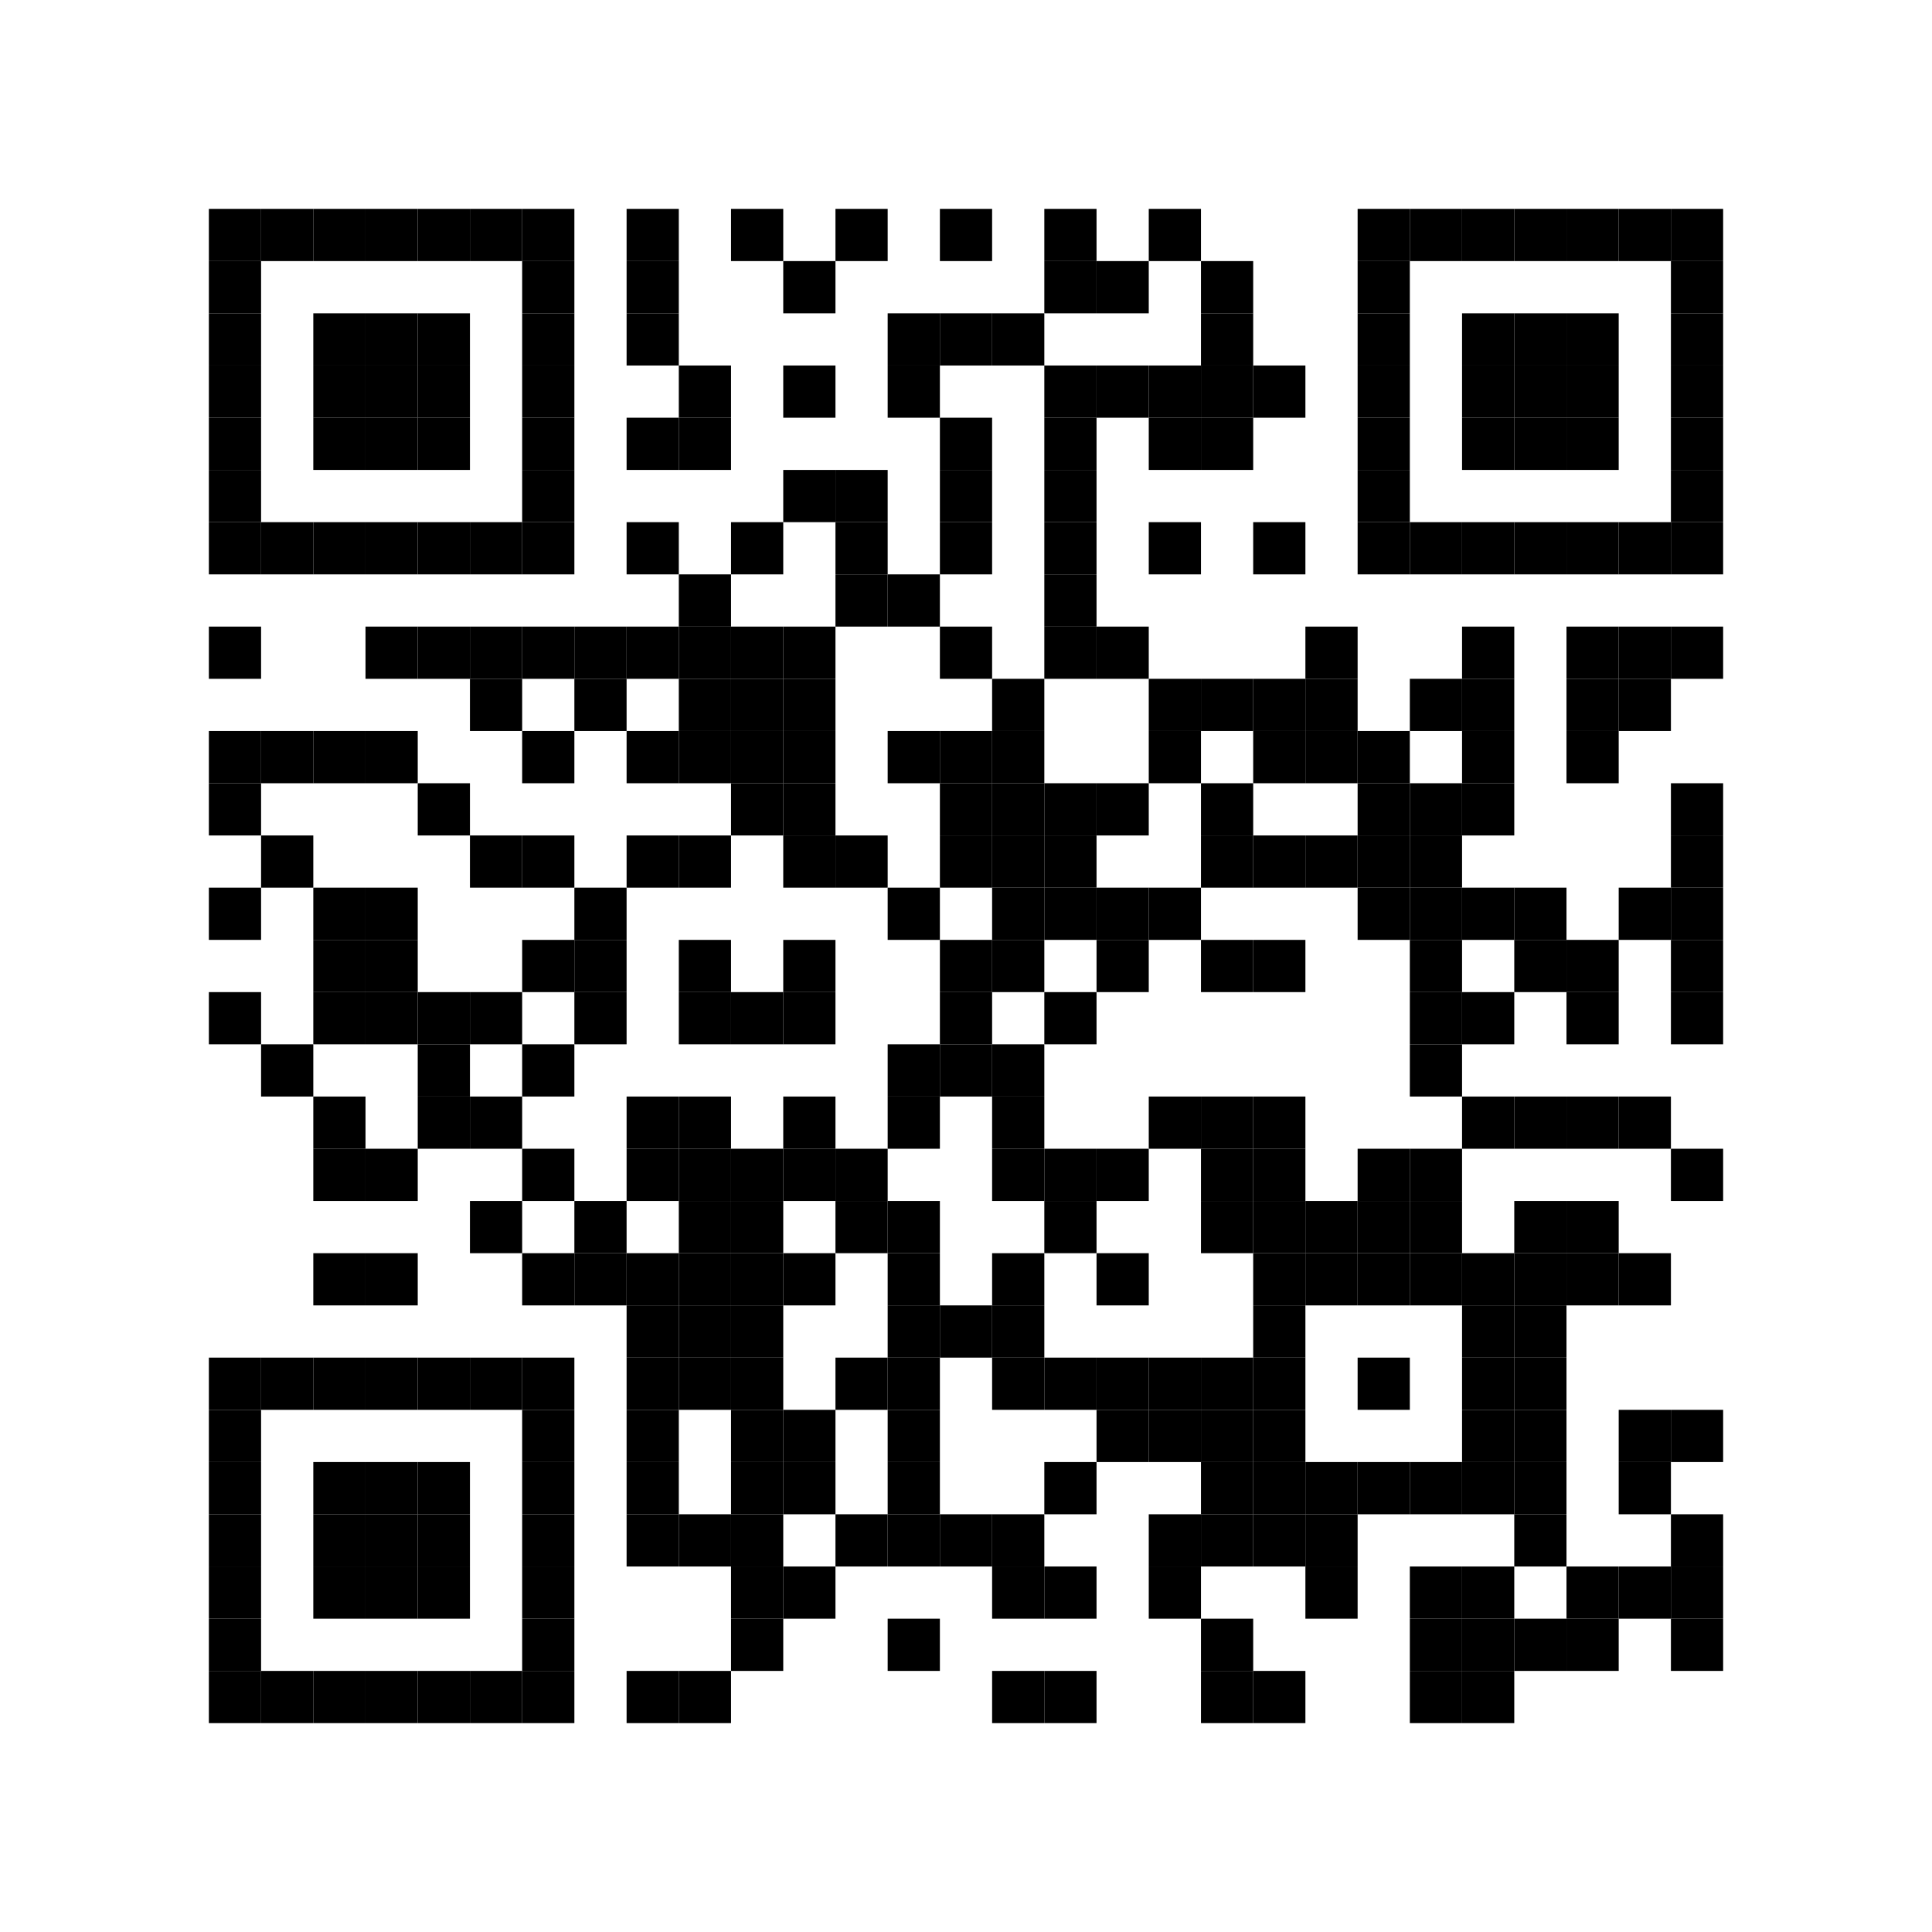
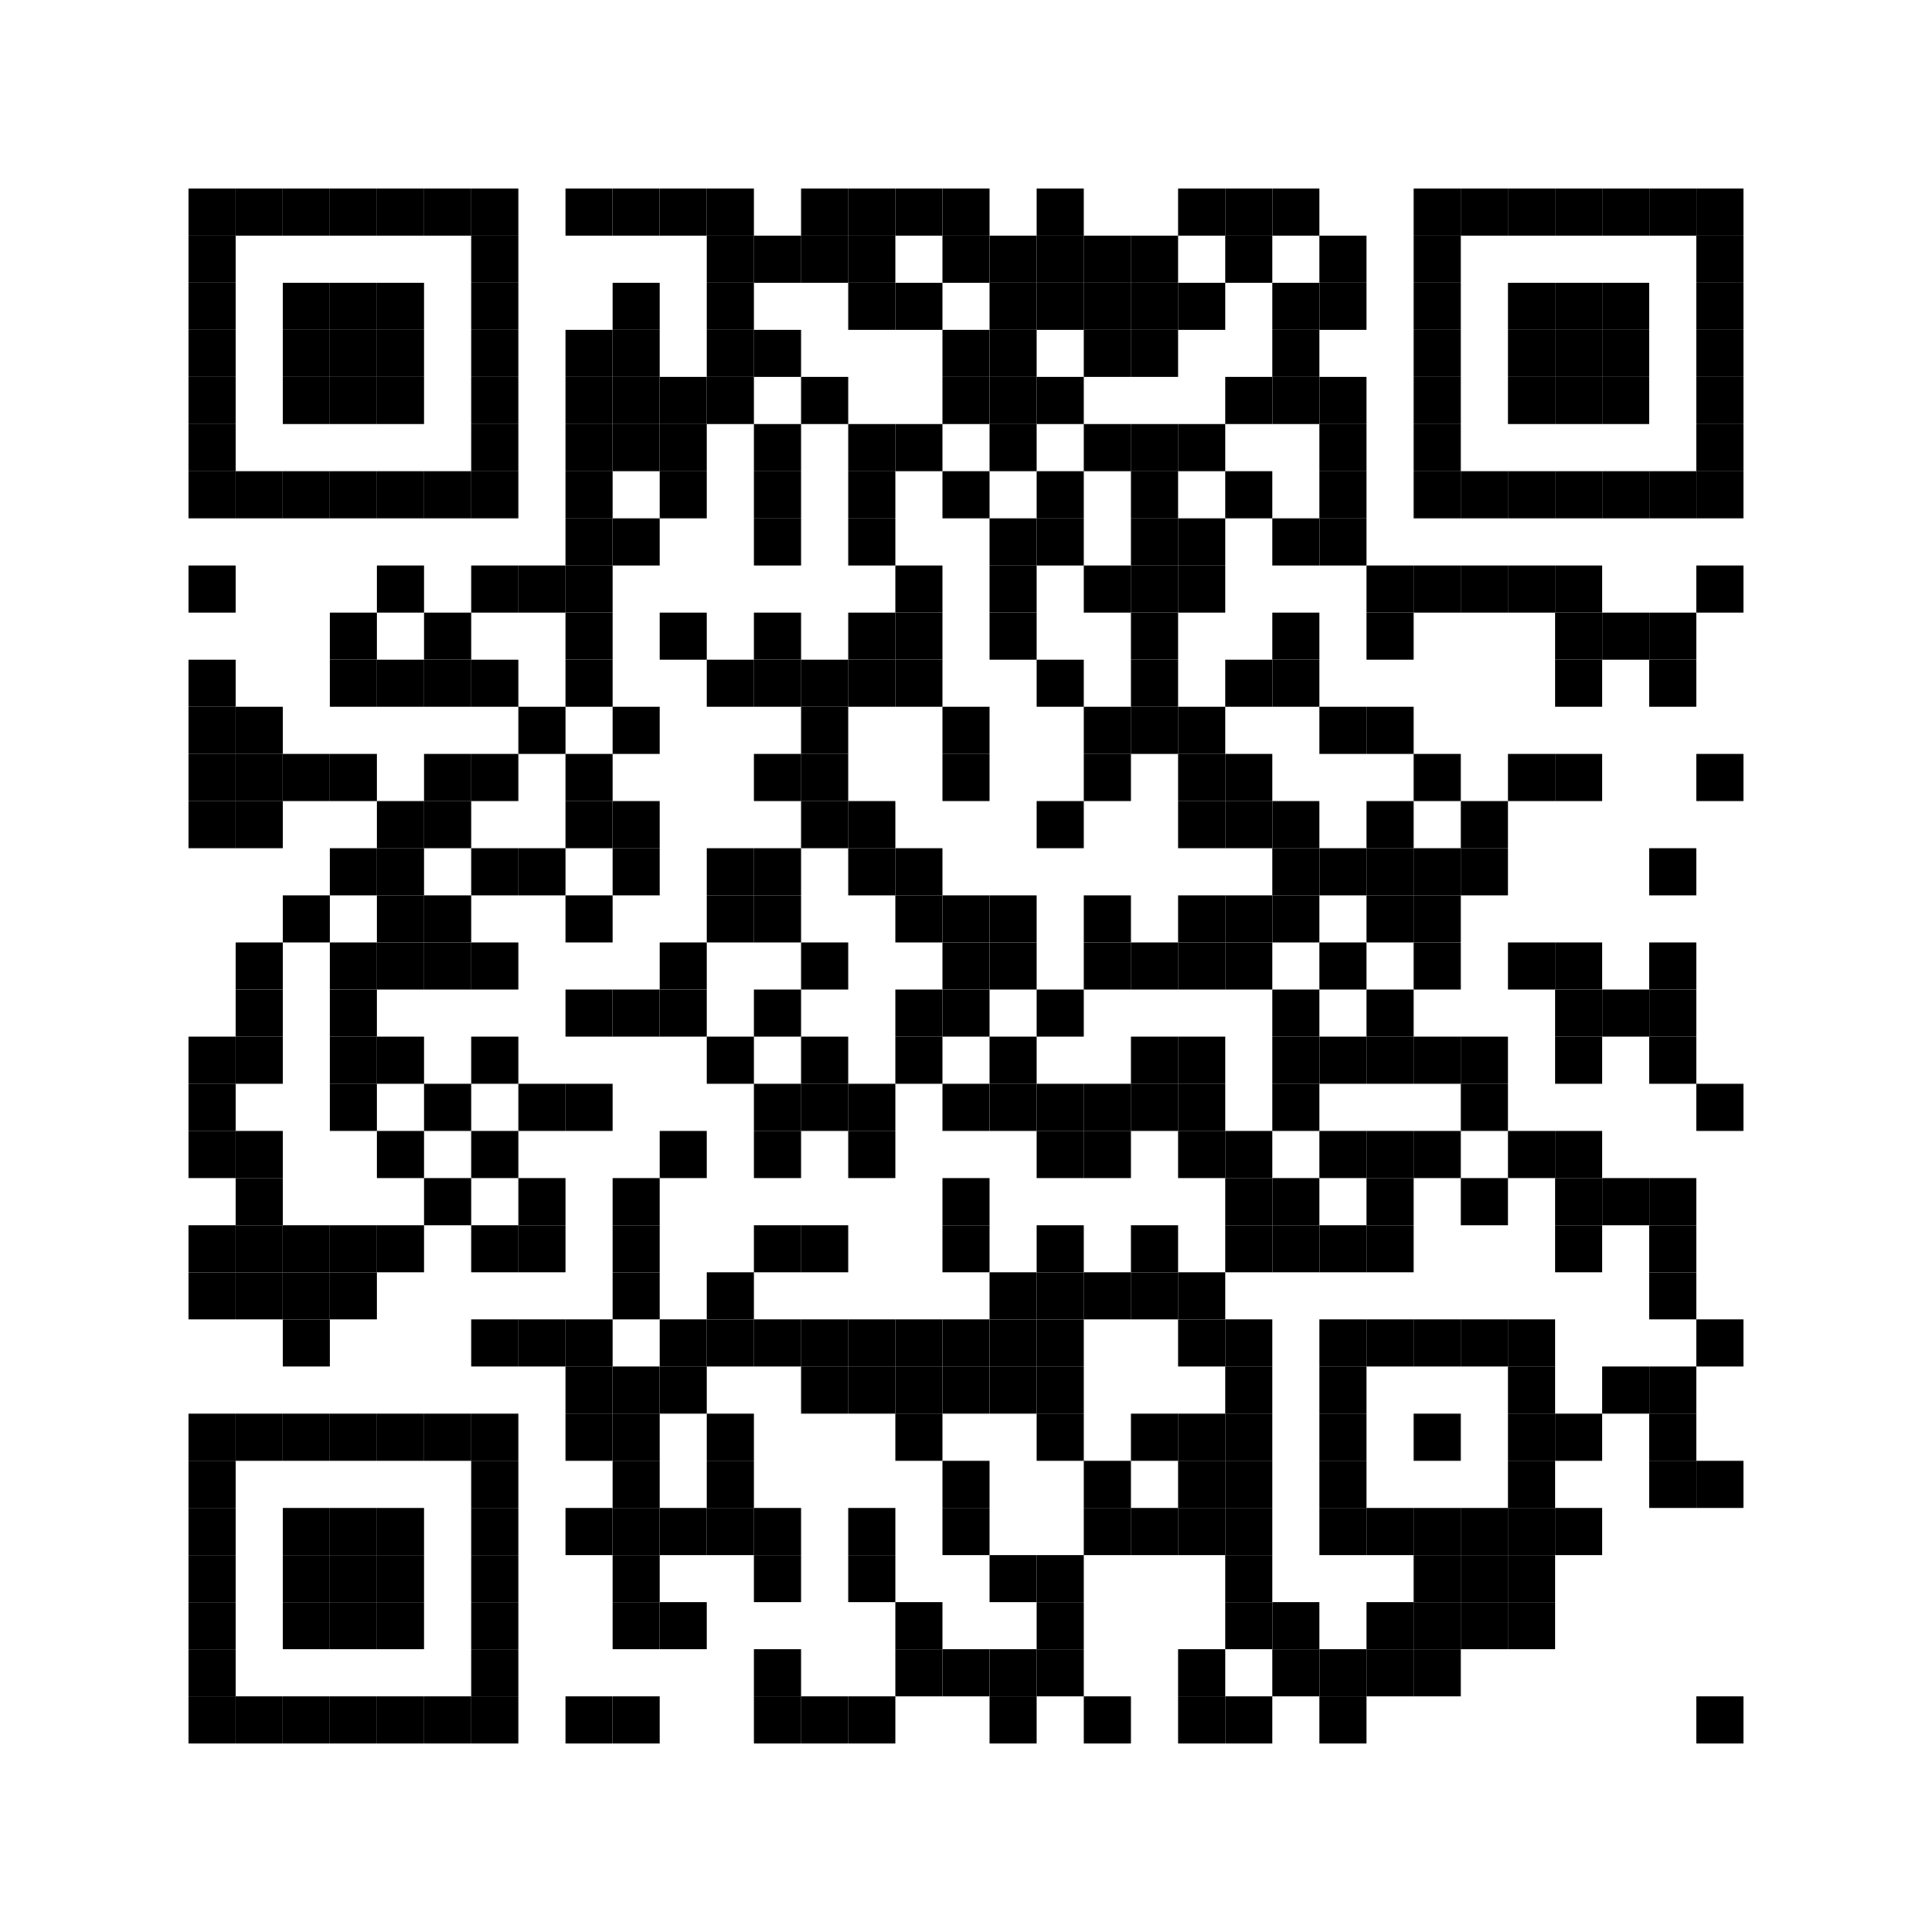
- <svg xmlns="http://www.w3.org/2000/svg" xmlns:xlink="http://www.w3.org/1999/xlink" version="1.1" baseProfile="full" width="333" height="333" viewBox="0 0 333 333">
-   <rect width="333" height="333" fill="#ffffff" cx="0" cy="0" />
+ <svg xmlns="http://www.w3.org/2000/svg" xmlns:xlink="http://www.w3.org/1999/xlink" version="1.1" baseProfile="full" width="369" height="369" viewBox="0 0 369 369">
+   <rect width="369" height="369" fill="#ffffff" cx="0" cy="0" />
  <defs>
    <rect id="p" width="9" height="9" />
  </defs>
  <g fill="#000000">
    <use x="36" y="36" xlink:href="#p" />
    <use x="36" y="45" xlink:href="#p" />
    <use x="36" y="54" xlink:href="#p" />
    <use x="36" y="63" xlink:href="#p" />
    <use x="36" y="72" xlink:href="#p" />
    <use x="36" y="81" xlink:href="#p" />
    <use x="36" y="90" xlink:href="#p" />
    <use x="36" y="108" xlink:href="#p" />
    <use x="36" y="126" xlink:href="#p" />
    <use x="36" y="135" xlink:href="#p" />
+     <use x="36" y="144" xlink:href="#p" />
    <use x="36" y="153" xlink:href="#p" />
-     <use x="36" y="171" xlink:href="#p" />
+     <use x="36" y="198" xlink:href="#p" />
+     <use x="36" y="207" xlink:href="#p" />
+     <use x="36" y="216" xlink:href="#p" />
    <use x="36" y="234" xlink:href="#p" />
    <use x="36" y="243" xlink:href="#p" />
-     <use x="36" y="252" xlink:href="#p" />
-     <use x="36" y="261" xlink:href="#p" />
    <use x="36" y="270" xlink:href="#p" />
    <use x="36" y="279" xlink:href="#p" />
    <use x="36" y="288" xlink:href="#p" />
+     <use x="36" y="297" xlink:href="#p" />
+     <use x="36" y="306" xlink:href="#p" />
+     <use x="36" y="315" xlink:href="#p" />
+     <use x="36" y="324" xlink:href="#p" />
    <use x="45" y="36" xlink:href="#p" />
    <use x="45" y="90" xlink:href="#p" />
-     <use x="45" y="126" xlink:href="#p" />
+     <use x="45" y="135" xlink:href="#p" />
    <use x="45" y="144" xlink:href="#p" />
+     <use x="45" y="153" xlink:href="#p" />
    <use x="45" y="180" xlink:href="#p" />
+     <use x="45" y="189" xlink:href="#p" />
+     <use x="45" y="198" xlink:href="#p" />
+     <use x="45" y="216" xlink:href="#p" />
+     <use x="45" y="225" xlink:href="#p" />
    <use x="45" y="234" xlink:href="#p" />
-     <use x="45" y="288" xlink:href="#p" />
+     <use x="45" y="243" xlink:href="#p" />
+     <use x="45" y="270" xlink:href="#p" />
+     <use x="45" y="324" xlink:href="#p" />
    <use x="54" y="36" xlink:href="#p" />
    <use x="54" y="54" xlink:href="#p" />
    <use x="54" y="63" xlink:href="#p" />
    <use x="54" y="72" xlink:href="#p" />
    <use x="54" y="90" xlink:href="#p" />
-     <use x="54" y="126" xlink:href="#p" />
-     <use x="54" y="153" xlink:href="#p" />
-     <use x="54" y="162" xlink:href="#p" />
+     <use x="54" y="144" xlink:href="#p" />
    <use x="54" y="171" xlink:href="#p" />
-     <use x="54" y="189" xlink:href="#p" />
-     <use x="54" y="198" xlink:href="#p" />
-     <use x="54" y="216" xlink:href="#p" />
    <use x="54" y="234" xlink:href="#p" />
+     <use x="54" y="243" xlink:href="#p" />
    <use x="54" y="252" xlink:href="#p" />
-     <use x="54" y="261" xlink:href="#p" />
    <use x="54" y="270" xlink:href="#p" />
    <use x="54" y="288" xlink:href="#p" />
+     <use x="54" y="297" xlink:href="#p" />
+     <use x="54" y="306" xlink:href="#p" />
+     <use x="54" y="324" xlink:href="#p" />
    <use x="63" y="36" xlink:href="#p" />
    <use x="63" y="54" xlink:href="#p" />
    <use x="63" y="63" xlink:href="#p" />
    <use x="63" y="72" xlink:href="#p" />
    <use x="63" y="90" xlink:href="#p" />
-     <use x="63" y="108" xlink:href="#p" />
+     <use x="63" y="117" xlink:href="#p" />
    <use x="63" y="126" xlink:href="#p" />
-     <use x="63" y="153" xlink:href="#p" />
+     <use x="63" y="144" xlink:href="#p" />
    <use x="63" y="162" xlink:href="#p" />
-     <use x="63" y="171" xlink:href="#p" />
+     <use x="63" y="180" xlink:href="#p" />
+     <use x="63" y="189" xlink:href="#p" />
    <use x="63" y="198" xlink:href="#p" />
-     <use x="63" y="216" xlink:href="#p" />
+     <use x="63" y="207" xlink:href="#p" />
    <use x="63" y="234" xlink:href="#p" />
-     <use x="63" y="252" xlink:href="#p" />
-     <use x="63" y="261" xlink:href="#p" />
+     <use x="63" y="243" xlink:href="#p" />
    <use x="63" y="270" xlink:href="#p" />
    <use x="63" y="288" xlink:href="#p" />
+     <use x="63" y="297" xlink:href="#p" />
+     <use x="63" y="306" xlink:href="#p" />
+     <use x="63" y="324" xlink:href="#p" />
    <use x="72" y="36" xlink:href="#p" />
    <use x="72" y="54" xlink:href="#p" />
    <use x="72" y="63" xlink:href="#p" />
    <use x="72" y="72" xlink:href="#p" />
    <use x="72" y="90" xlink:href="#p" />
    <use x="72" y="108" xlink:href="#p" />
-     <use x="72" y="135" xlink:href="#p" />
+     <use x="72" y="126" xlink:href="#p" />
+     <use x="72" y="153" xlink:href="#p" />
+     <use x="72" y="162" xlink:href="#p" />
    <use x="72" y="171" xlink:href="#p" />
    <use x="72" y="180" xlink:href="#p" />
-     <use x="72" y="189" xlink:href="#p" />
+     <use x="72" y="198" xlink:href="#p" />
+     <use x="72" y="216" xlink:href="#p" />
    <use x="72" y="234" xlink:href="#p" />
-     <use x="72" y="252" xlink:href="#p" />
-     <use x="72" y="261" xlink:href="#p" />
    <use x="72" y="270" xlink:href="#p" />
    <use x="72" y="288" xlink:href="#p" />
+     <use x="72" y="297" xlink:href="#p" />
+     <use x="72" y="306" xlink:href="#p" />
+     <use x="72" y="324" xlink:href="#p" />
    <use x="81" y="36" xlink:href="#p" />
    <use x="81" y="90" xlink:href="#p" />
-     <use x="81" y="108" xlink:href="#p" />
    <use x="81" y="117" xlink:href="#p" />
+     <use x="81" y="126" xlink:href="#p" />
    <use x="81" y="144" xlink:href="#p" />
+     <use x="81" y="153" xlink:href="#p" />
    <use x="81" y="171" xlink:href="#p" />
-     <use x="81" y="189" xlink:href="#p" />
+     <use x="81" y="180" xlink:href="#p" />
    <use x="81" y="207" xlink:href="#p" />
-     <use x="81" y="234" xlink:href="#p" />
-     <use x="81" y="288" xlink:href="#p" />
+     <use x="81" y="225" xlink:href="#p" />
+     <use x="81" y="270" xlink:href="#p" />
+     <use x="81" y="324" xlink:href="#p" />
    <use x="90" y="36" xlink:href="#p" />
    <use x="90" y="45" xlink:href="#p" />
    <use x="90" y="54" xlink:href="#p" />
    <use x="90" y="63" xlink:href="#p" />
    <use x="90" y="72" xlink:href="#p" />
    <use x="90" y="81" xlink:href="#p" />
    <use x="90" y="90" xlink:href="#p" />
    <use x="90" y="108" xlink:href="#p" />
    <use x="90" y="126" xlink:href="#p" />
    <use x="90" y="144" xlink:href="#p" />
    <use x="90" y="162" xlink:href="#p" />
    <use x="90" y="180" xlink:href="#p" />
    <use x="90" y="198" xlink:href="#p" />
    <use x="90" y="216" xlink:href="#p" />
    <use x="90" y="234" xlink:href="#p" />
-     <use x="90" y="243" xlink:href="#p" />
    <use x="90" y="252" xlink:href="#p" />
-     <use x="90" y="261" xlink:href="#p" />
    <use x="90" y="270" xlink:href="#p" />
    <use x="90" y="279" xlink:href="#p" />
    <use x="90" y="288" xlink:href="#p" />
+     <use x="90" y="297" xlink:href="#p" />
+     <use x="90" y="306" xlink:href="#p" />
+     <use x="90" y="315" xlink:href="#p" />
+     <use x="90" y="324" xlink:href="#p" />
    <use x="99" y="108" xlink:href="#p" />
-     <use x="99" y="117" xlink:href="#p" />
-     <use x="99" y="153" xlink:href="#p" />
+     <use x="99" y="135" xlink:href="#p" />
    <use x="99" y="162" xlink:href="#p" />
-     <use x="99" y="171" xlink:href="#p" />
    <use x="99" y="207" xlink:href="#p" />
-     <use x="99" y="216" xlink:href="#p" />
+     <use x="99" y="225" xlink:href="#p" />
+     <use x="99" y="234" xlink:href="#p" />
+     <use x="99" y="252" xlink:href="#p" />
    <use x="108" y="36" xlink:href="#p" />
-     <use x="108" y="45" xlink:href="#p" />
-     <use x="108" y="54" xlink:href="#p" />
+     <use x="108" y="63" xlink:href="#p" />
    <use x="108" y="72" xlink:href="#p" />
+     <use x="108" y="81" xlink:href="#p" />
    <use x="108" y="90" xlink:href="#p" />
+     <use x="108" y="99" xlink:href="#p" />
    <use x="108" y="108" xlink:href="#p" />
+     <use x="108" y="117" xlink:href="#p" />
    <use x="108" y="126" xlink:href="#p" />
    <use x="108" y="144" xlink:href="#p" />
+     <use x="108" y="153" xlink:href="#p" />
+     <use x="108" y="171" xlink:href="#p" />
    <use x="108" y="189" xlink:href="#p" />
-     <use x="108" y="198" xlink:href="#p" />
-     <use x="108" y="216" xlink:href="#p" />
-     <use x="108" y="225" xlink:href="#p" />
-     <use x="108" y="234" xlink:href="#p" />
-     <use x="108" y="243" xlink:href="#p" />
+     <use x="108" y="207" xlink:href="#p" />
    <use x="108" y="252" xlink:href="#p" />
    <use x="108" y="261" xlink:href="#p" />
+     <use x="108" y="270" xlink:href="#p" />
    <use x="108" y="288" xlink:href="#p" />
+     <use x="108" y="324" xlink:href="#p" />
+     <use x="117" y="36" xlink:href="#p" />
+     <use x="117" y="54" xlink:href="#p" />
    <use x="117" y="63" xlink:href="#p" />
    <use x="117" y="72" xlink:href="#p" />
+     <use x="117" y="81" xlink:href="#p" />
    <use x="117" y="99" xlink:href="#p" />
-     <use x="117" y="108" xlink:href="#p" />
-     <use x="117" y="117" xlink:href="#p" />
-     <use x="117" y="126" xlink:href="#p" />
-     <use x="117" y="144" xlink:href="#p" />
+     <use x="117" y="135" xlink:href="#p" />
+     <use x="117" y="153" xlink:href="#p" />
    <use x="117" y="162" xlink:href="#p" />
-     <use x="117" y="171" xlink:href="#p" />
    <use x="117" y="189" xlink:href="#p" />
-     <use x="117" y="198" xlink:href="#p" />
-     <use x="117" y="207" xlink:href="#p" />
-     <use x="117" y="216" xlink:href="#p" />
    <use x="117" y="225" xlink:href="#p" />
    <use x="117" y="234" xlink:href="#p" />
+     <use x="117" y="243" xlink:href="#p" />
    <use x="117" y="261" xlink:href="#p" />
+     <use x="117" y="270" xlink:href="#p" />
+     <use x="117" y="279" xlink:href="#p" />
    <use x="117" y="288" xlink:href="#p" />
+     <use x="117" y="297" xlink:href="#p" />
+     <use x="117" y="306" xlink:href="#p" />
+     <use x="117" y="324" xlink:href="#p" />
    <use x="126" y="36" xlink:href="#p" />
+     <use x="126" y="72" xlink:href="#p" />
+     <use x="126" y="81" xlink:href="#p" />
    <use x="126" y="90" xlink:href="#p" />
-     <use x="126" y="108" xlink:href="#p" />
    <use x="126" y="117" xlink:href="#p" />
-     <use x="126" y="126" xlink:href="#p" />
-     <use x="126" y="135" xlink:href="#p" />
-     <use x="126" y="171" xlink:href="#p" />
-     <use x="126" y="198" xlink:href="#p" />
-     <use x="126" y="207" xlink:href="#p" />
+     <use x="126" y="180" xlink:href="#p" />
+     <use x="126" y="189" xlink:href="#p" />
    <use x="126" y="216" xlink:href="#p" />
-     <use x="126" y="225" xlink:href="#p" />
-     <use x="126" y="234" xlink:href="#p" />
-     <use x="126" y="243" xlink:href="#p" />
    <use x="126" y="252" xlink:href="#p" />
    <use x="126" y="261" xlink:href="#p" />
-     <use x="126" y="270" xlink:href="#p" />
-     <use x="126" y="279" xlink:href="#p" />
+     <use x="126" y="288" xlink:href="#p" />
+     <use x="126" y="306" xlink:href="#p" />
+     <use x="135" y="36" xlink:href="#p" />
    <use x="135" y="45" xlink:href="#p" />
+     <use x="135" y="54" xlink:href="#p" />
    <use x="135" y="63" xlink:href="#p" />
-     <use x="135" y="81" xlink:href="#p" />
-     <use x="135" y="108" xlink:href="#p" />
-     <use x="135" y="117" xlink:href="#p" />
+     <use x="135" y="72" xlink:href="#p" />
    <use x="135" y="126" xlink:href="#p" />
-     <use x="135" y="135" xlink:href="#p" />
-     <use x="135" y="144" xlink:href="#p" />
    <use x="135" y="162" xlink:href="#p" />
    <use x="135" y="171" xlink:href="#p" />
-     <use x="135" y="189" xlink:href="#p" />
    <use x="135" y="198" xlink:href="#p" />
-     <use x="135" y="216" xlink:href="#p" />
    <use x="135" y="243" xlink:href="#p" />
    <use x="135" y="252" xlink:href="#p" />
    <use x="135" y="270" xlink:href="#p" />
-     <use x="144" y="36" xlink:href="#p" />
+     <use x="135" y="279" xlink:href="#p" />
+     <use x="135" y="288" xlink:href="#p" />
+     <use x="144" y="45" xlink:href="#p" />
+     <use x="144" y="63" xlink:href="#p" />
    <use x="144" y="81" xlink:href="#p" />
    <use x="144" y="90" xlink:href="#p" />
    <use x="144" y="99" xlink:href="#p" />
+     <use x="144" y="117" xlink:href="#p" />
+     <use x="144" y="126" xlink:href="#p" />
    <use x="144" y="144" xlink:href="#p" />
-     <use x="144" y="198" xlink:href="#p" />
+     <use x="144" y="162" xlink:href="#p" />
+     <use x="144" y="171" xlink:href="#p" />
+     <use x="144" y="189" xlink:href="#p" />
    <use x="144" y="207" xlink:href="#p" />
+     <use x="144" y="216" xlink:href="#p" />
    <use x="144" y="234" xlink:href="#p" />
-     <use x="144" y="261" xlink:href="#p" />
-     <use x="153" y="54" xlink:href="#p" />
-     <use x="153" y="63" xlink:href="#p" />
-     <use x="153" y="99" xlink:href="#p" />
+     <use x="144" y="252" xlink:href="#p" />
+     <use x="144" y="288" xlink:href="#p" />
+     <use x="144" y="297" xlink:href="#p" />
+     <use x="144" y="315" xlink:href="#p" />
+     <use x="144" y="324" xlink:href="#p" />
+     <use x="153" y="36" xlink:href="#p" />
+     <use x="153" y="45" xlink:href="#p" />
+     <use x="153" y="72" xlink:href="#p" />
    <use x="153" y="126" xlink:href="#p" />
+     <use x="153" y="135" xlink:href="#p" />
+     <use x="153" y="144" xlink:href="#p" />
    <use x="153" y="153" xlink:href="#p" />
    <use x="153" y="180" xlink:href="#p" />
-     <use x="153" y="189" xlink:href="#p" />
+     <use x="153" y="198" xlink:href="#p" />
    <use x="153" y="207" xlink:href="#p" />
-     <use x="153" y="216" xlink:href="#p" />
-     <use x="153" y="225" xlink:href="#p" />
    <use x="153" y="234" xlink:href="#p" />
-     <use x="153" y="243" xlink:href="#p" />
    <use x="153" y="252" xlink:href="#p" />
    <use x="153" y="261" xlink:href="#p" />
-     <use x="153" y="279" xlink:href="#p" />
+     <use x="153" y="324" xlink:href="#p" />
    <use x="162" y="36" xlink:href="#p" />
+     <use x="162" y="45" xlink:href="#p" />
    <use x="162" y="54" xlink:href="#p" />
-     <use x="162" y="72" xlink:href="#p" />
    <use x="162" y="81" xlink:href="#p" />
    <use x="162" y="90" xlink:href="#p" />
-     <use x="162" y="108" xlink:href="#p" />
+     <use x="162" y="99" xlink:href="#p" />
+     <use x="162" y="117" xlink:href="#p" />
    <use x="162" y="126" xlink:href="#p" />
-     <use x="162" y="135" xlink:href="#p" />
-     <use x="162" y="144" xlink:href="#p" />
+     <use x="162" y="153" xlink:href="#p" />
    <use x="162" y="162" xlink:href="#p" />
-     <use x="162" y="171" xlink:href="#p" />
-     <use x="162" y="180" xlink:href="#p" />
-     <use x="162" y="225" xlink:href="#p" />
+     <use x="162" y="207" xlink:href="#p" />
+     <use x="162" y="216" xlink:href="#p" />
+     <use x="162" y="252" xlink:href="#p" />
    <use x="162" y="261" xlink:href="#p" />
+     <use x="162" y="288" xlink:href="#p" />
+     <use x="162" y="297" xlink:href="#p" />
+     <use x="162" y="324" xlink:href="#p" />
+     <use x="171" y="36" xlink:href="#p" />
    <use x="171" y="54" xlink:href="#p" />
+     <use x="171" y="81" xlink:href="#p" />
+     <use x="171" y="108" xlink:href="#p" />
    <use x="171" y="117" xlink:href="#p" />
    <use x="171" y="126" xlink:href="#p" />
-     <use x="171" y="135" xlink:href="#p" />
-     <use x="171" y="144" xlink:href="#p" />
-     <use x="171" y="153" xlink:href="#p" />
    <use x="171" y="162" xlink:href="#p" />
-     <use x="171" y="180" xlink:href="#p" />
+     <use x="171" y="171" xlink:href="#p" />
    <use x="171" y="189" xlink:href="#p" />
    <use x="171" y="198" xlink:href="#p" />
-     <use x="171" y="216" xlink:href="#p" />
-     <use x="171" y="225" xlink:href="#p" />
-     <use x="171" y="234" xlink:href="#p" />
+     <use x="171" y="252" xlink:href="#p" />
    <use x="171" y="261" xlink:href="#p" />
    <use x="171" y="270" xlink:href="#p" />
-     <use x="171" y="288" xlink:href="#p" />
+     <use x="171" y="306" xlink:href="#p" />
+     <use x="171" y="315" xlink:href="#p" />
    <use x="180" y="36" xlink:href="#p" />
    <use x="180" y="45" xlink:href="#p" />
    <use x="180" y="63" xlink:href="#p" />
    <use x="180" y="72" xlink:href="#p" />
-     <use x="180" y="81" xlink:href="#p" />
    <use x="180" y="90" xlink:href="#p" />
-     <use x="180" y="99" xlink:href="#p" />
-     <use x="180" y="108" xlink:href="#p" />
    <use x="180" y="135" xlink:href="#p" />
    <use x="180" y="144" xlink:href="#p" />
-     <use x="180" y="153" xlink:href="#p" />
    <use x="180" y="171" xlink:href="#p" />
-     <use x="180" y="198" xlink:href="#p" />
+     <use x="180" y="180" xlink:href="#p" />
+     <use x="180" y="189" xlink:href="#p" />
    <use x="180" y="207" xlink:href="#p" />
+     <use x="180" y="225" xlink:href="#p" />
    <use x="180" y="234" xlink:href="#p" />
    <use x="180" y="252" xlink:href="#p" />
-     <use x="180" y="270" xlink:href="#p" />
+     <use x="180" y="261" xlink:href="#p" />
+     <use x="180" y="279" xlink:href="#p" />
    <use x="180" y="288" xlink:href="#p" />
+     <use x="180" y="315" xlink:href="#p" />
    <use x="189" y="45" xlink:href="#p" />
+     <use x="189" y="54" xlink:href="#p" />
    <use x="189" y="63" xlink:href="#p" />
+     <use x="189" y="72" xlink:href="#p" />
+     <use x="189" y="81" xlink:href="#p" />
+     <use x="189" y="99" xlink:href="#p" />
    <use x="189" y="108" xlink:href="#p" />
-     <use x="189" y="135" xlink:href="#p" />
-     <use x="189" y="153" xlink:href="#p" />
-     <use x="189" y="162" xlink:href="#p" />
+     <use x="189" y="117" xlink:href="#p" />
+     <use x="189" y="171" xlink:href="#p" />
+     <use x="189" y="180" xlink:href="#p" />
    <use x="189" y="198" xlink:href="#p" />
-     <use x="189" y="216" xlink:href="#p" />
-     <use x="189" y="234" xlink:href="#p" />
+     <use x="189" y="207" xlink:href="#p" />
    <use x="189" y="243" xlink:href="#p" />
+     <use x="189" y="252" xlink:href="#p" />
+     <use x="189" y="261" xlink:href="#p" />
+     <use x="189" y="297" xlink:href="#p" />
+     <use x="189" y="315" xlink:href="#p" />
+     <use x="189" y="324" xlink:href="#p" />
    <use x="198" y="36" xlink:href="#p" />
-     <use x="198" y="63" xlink:href="#p" />
+     <use x="198" y="45" xlink:href="#p" />
+     <use x="198" y="54" xlink:href="#p" />
    <use x="198" y="72" xlink:href="#p" />
    <use x="198" y="90" xlink:href="#p" />
-     <use x="198" y="117" xlink:href="#p" />
+     <use x="198" y="99" xlink:href="#p" />
    <use x="198" y="126" xlink:href="#p" />
    <use x="198" y="153" xlink:href="#p" />
    <use x="198" y="189" xlink:href="#p" />
+     <use x="198" y="207" xlink:href="#p" />
+     <use x="198" y="216" xlink:href="#p" />
    <use x="198" y="234" xlink:href="#p" />
    <use x="198" y="243" xlink:href="#p" />
+     <use x="198" y="252" xlink:href="#p" />
    <use x="198" y="261" xlink:href="#p" />
    <use x="198" y="270" xlink:href="#p" />
+     <use x="198" y="297" xlink:href="#p" />
+     <use x="198" y="306" xlink:href="#p" />
+     <use x="198" y="315" xlink:href="#p" />
    <use x="207" y="45" xlink:href="#p" />
    <use x="207" y="54" xlink:href="#p" />
    <use x="207" y="63" xlink:href="#p" />
-     <use x="207" y="72" xlink:href="#p" />
-     <use x="207" y="117" xlink:href="#p" />
+     <use x="207" y="81" xlink:href="#p" />
+     <use x="207" y="108" xlink:href="#p" />
    <use x="207" y="135" xlink:href="#p" />
    <use x="207" y="144" xlink:href="#p" />
-     <use x="207" y="162" xlink:href="#p" />
-     <use x="207" y="189" xlink:href="#p" />
-     <use x="207" y="198" xlink:href="#p" />
+     <use x="207" y="171" xlink:href="#p" />
+     <use x="207" y="180" xlink:href="#p" />
    <use x="207" y="207" xlink:href="#p" />
-     <use x="207" y="234" xlink:href="#p" />
+     <use x="207" y="216" xlink:href="#p" />
    <use x="207" y="243" xlink:href="#p" />
-     <use x="207" y="252" xlink:href="#p" />
-     <use x="207" y="261" xlink:href="#p" />
    <use x="207" y="279" xlink:href="#p" />
    <use x="207" y="288" xlink:href="#p" />
+     <use x="207" y="324" xlink:href="#p" />
+     <use x="216" y="45" xlink:href="#p" />
+     <use x="216" y="54" xlink:href="#p" />
    <use x="216" y="63" xlink:href="#p" />
+     <use x="216" y="81" xlink:href="#p" />
    <use x="216" y="90" xlink:href="#p" />
+     <use x="216" y="99" xlink:href="#p" />
+     <use x="216" y="108" xlink:href="#p" />
    <use x="216" y="117" xlink:href="#p" />
    <use x="216" y="126" xlink:href="#p" />
-     <use x="216" y="144" xlink:href="#p" />
-     <use x="216" y="162" xlink:href="#p" />
-     <use x="216" y="189" xlink:href="#p" />
+     <use x="216" y="135" xlink:href="#p" />
+     <use x="216" y="180" xlink:href="#p" />
    <use x="216" y="198" xlink:href="#p" />
    <use x="216" y="207" xlink:href="#p" />
-     <use x="216" y="216" xlink:href="#p" />
-     <use x="216" y="225" xlink:href="#p" />
    <use x="216" y="234" xlink:href="#p" />
    <use x="216" y="243" xlink:href="#p" />
-     <use x="216" y="252" xlink:href="#p" />
-     <use x="216" y="261" xlink:href="#p" />
+     <use x="216" y="270" xlink:href="#p" />
    <use x="216" y="288" xlink:href="#p" />
+     <use x="225" y="36" xlink:href="#p" />
+     <use x="225" y="54" xlink:href="#p" />
+     <use x="225" y="81" xlink:href="#p" />
+     <use x="225" y="99" xlink:href="#p" />
    <use x="225" y="108" xlink:href="#p" />
-     <use x="225" y="117" xlink:href="#p" />
-     <use x="225" y="126" xlink:href="#p" />
+     <use x="225" y="135" xlink:href="#p" />
    <use x="225" y="144" xlink:href="#p" />
+     <use x="225" y="153" xlink:href="#p" />
+     <use x="225" y="171" xlink:href="#p" />
+     <use x="225" y="180" xlink:href="#p" />
+     <use x="225" y="198" xlink:href="#p" />
    <use x="225" y="207" xlink:href="#p" />
    <use x="225" y="216" xlink:href="#p" />
+     <use x="225" y="243" xlink:href="#p" />
    <use x="225" y="252" xlink:href="#p" />
-     <use x="225" y="261" xlink:href="#p" />
    <use x="225" y="270" xlink:href="#p" />
+     <use x="225" y="279" xlink:href="#p" />
+     <use x="225" y="288" xlink:href="#p" />
+     <use x="225" y="315" xlink:href="#p" />
+     <use x="225" y="324" xlink:href="#p" />
    <use x="234" y="36" xlink:href="#p" />
    <use x="234" y="45" xlink:href="#p" />
-     <use x="234" y="54" xlink:href="#p" />
-     <use x="234" y="63" xlink:href="#p" />
    <use x="234" y="72" xlink:href="#p" />
-     <use x="234" y="81" xlink:href="#p" />
    <use x="234" y="90" xlink:href="#p" />
    <use x="234" y="126" xlink:href="#p" />
-     <use x="234" y="135" xlink:href="#p" />
    <use x="234" y="144" xlink:href="#p" />
    <use x="234" y="153" xlink:href="#p" />
-     <use x="234" y="198" xlink:href="#p" />
-     <use x="234" y="207" xlink:href="#p" />
+     <use x="234" y="171" xlink:href="#p" />
+     <use x="234" y="180" xlink:href="#p" />
    <use x="234" y="216" xlink:href="#p" />
+     <use x="234" y="225" xlink:href="#p" />
    <use x="234" y="234" xlink:href="#p" />
    <use x="234" y="252" xlink:href="#p" />
+     <use x="234" y="261" xlink:href="#p" />
+     <use x="234" y="270" xlink:href="#p" />
+     <use x="234" y="279" xlink:href="#p" />
+     <use x="234" y="288" xlink:href="#p" />
+     <use x="234" y="297" xlink:href="#p" />
+     <use x="234" y="306" xlink:href="#p" />
+     <use x="234" y="324" xlink:href="#p" />
    <use x="243" y="36" xlink:href="#p" />
-     <use x="243" y="90" xlink:href="#p" />
+     <use x="243" y="54" xlink:href="#p" />
+     <use x="243" y="63" xlink:href="#p" />
+     <use x="243" y="72" xlink:href="#p" />
+     <use x="243" y="99" xlink:href="#p" />
    <use x="243" y="117" xlink:href="#p" />
-     <use x="243" y="135" xlink:href="#p" />
-     <use x="243" y="144" xlink:href="#p" />
+     <use x="243" y="126" xlink:href="#p" />
    <use x="243" y="153" xlink:href="#p" />
    <use x="243" y="162" xlink:href="#p" />
    <use x="243" y="171" xlink:href="#p" />
-     <use x="243" y="180" xlink:href="#p" />
+     <use x="243" y="189" xlink:href="#p" />
    <use x="243" y="198" xlink:href="#p" />
    <use x="243" y="207" xlink:href="#p" />
-     <use x="243" y="216" xlink:href="#p" />
-     <use x="243" y="252" xlink:href="#p" />
-     <use x="243" y="270" xlink:href="#p" />
-     <use x="243" y="279" xlink:href="#p" />
-     <use x="243" y="288" xlink:href="#p" />
-     <use x="252" y="36" xlink:href="#p" />
+     <use x="243" y="225" xlink:href="#p" />
+     <use x="243" y="234" xlink:href="#p" />
+     <use x="243" y="306" xlink:href="#p" />
+     <use x="243" y="315" xlink:href="#p" />
+     <use x="252" y="45" xlink:href="#p" />
    <use x="252" y="54" xlink:href="#p" />
-     <use x="252" y="63" xlink:href="#p" />
    <use x="252" y="72" xlink:href="#p" />
+     <use x="252" y="81" xlink:href="#p" />
    <use x="252" y="90" xlink:href="#p" />
-     <use x="252" y="108" xlink:href="#p" />
-     <use x="252" y="117" xlink:href="#p" />
-     <use x="252" y="126" xlink:href="#p" />
+     <use x="252" y="99" xlink:href="#p" />
    <use x="252" y="135" xlink:href="#p" />
-     <use x="252" y="153" xlink:href="#p" />
-     <use x="252" y="171" xlink:href="#p" />
-     <use x="252" y="189" xlink:href="#p" />
+     <use x="252" y="162" xlink:href="#p" />
+     <use x="252" y="180" xlink:href="#p" />
+     <use x="252" y="198" xlink:href="#p" />
    <use x="252" y="216" xlink:href="#p" />
-     <use x="252" y="225" xlink:href="#p" />
    <use x="252" y="234" xlink:href="#p" />
-     <use x="252" y="243" xlink:href="#p" />
    <use x="252" y="252" xlink:href="#p" />
+     <use x="252" y="261" xlink:href="#p" />
    <use x="252" y="270" xlink:href="#p" />
    <use x="252" y="279" xlink:href="#p" />
    <use x="252" y="288" xlink:href="#p" />
-     <use x="261" y="36" xlink:href="#p" />
-     <use x="261" y="54" xlink:href="#p" />
-     <use x="261" y="63" xlink:href="#p" />
-     <use x="261" y="72" xlink:href="#p" />
-     <use x="261" y="90" xlink:href="#p" />
+     <use x="252" y="315" xlink:href="#p" />
+     <use x="252" y="324" xlink:href="#p" />
+     <use x="261" y="108" xlink:href="#p" />
+     <use x="261" y="117" xlink:href="#p" />
+     <use x="261" y="135" xlink:href="#p" />
    <use x="261" y="153" xlink:href="#p" />
    <use x="261" y="162" xlink:href="#p" />
+     <use x="261" y="171" xlink:href="#p" />
    <use x="261" y="189" xlink:href="#p" />
-     <use x="261" y="207" xlink:href="#p" />
+     <use x="261" y="198" xlink:href="#p" />
    <use x="261" y="216" xlink:href="#p" />
    <use x="261" y="225" xlink:href="#p" />
    <use x="261" y="234" xlink:href="#p" />
-     <use x="261" y="243" xlink:href="#p" />
    <use x="261" y="252" xlink:href="#p" />
-     <use x="261" y="261" xlink:href="#p" />
-     <use x="261" y="279" xlink:href="#p" />
+     <use x="261" y="288" xlink:href="#p" />
+     <use x="261" y="306" xlink:href="#p" />
+     <use x="261" y="315" xlink:href="#p" />
    <use x="270" y="36" xlink:href="#p" />
+     <use x="270" y="45" xlink:href="#p" />
    <use x="270" y="54" xlink:href="#p" />
    <use x="270" y="63" xlink:href="#p" />
    <use x="270" y="72" xlink:href="#p" />
+     <use x="270" y="81" xlink:href="#p" />
    <use x="270" y="90" xlink:href="#p" />
    <use x="270" y="108" xlink:href="#p" />
-     <use x="270" y="117" xlink:href="#p" />
-     <use x="270" y="126" xlink:href="#p" />
+     <use x="270" y="144" xlink:href="#p" />
    <use x="270" y="162" xlink:href="#p" />
    <use x="270" y="171" xlink:href="#p" />
-     <use x="270" y="189" xlink:href="#p" />
-     <use x="270" y="207" xlink:href="#p" />
+     <use x="270" y="180" xlink:href="#p" />
+     <use x="270" y="198" xlink:href="#p" />
    <use x="270" y="216" xlink:href="#p" />
+     <use x="270" y="252" xlink:href="#p" />
    <use x="270" y="270" xlink:href="#p" />
-     <use x="270" y="279" xlink:href="#p" />
+     <use x="270" y="288" xlink:href="#p" />
+     <use x="270" y="297" xlink:href="#p" />
+     <use x="270" y="306" xlink:href="#p" />
+     <use x="270" y="315" xlink:href="#p" />
    <use x="279" y="36" xlink:href="#p" />
    <use x="279" y="90" xlink:href="#p" />
    <use x="279" y="108" xlink:href="#p" />
-     <use x="279" y="117" xlink:href="#p" />
    <use x="279" y="153" xlink:href="#p" />
-     <use x="279" y="189" xlink:href="#p" />
-     <use x="279" y="216" xlink:href="#p" />
-     <use x="279" y="243" xlink:href="#p" />
+     <use x="279" y="162" xlink:href="#p" />
+     <use x="279" y="198" xlink:href="#p" />
+     <use x="279" y="207" xlink:href="#p" />
+     <use x="279" y="225" xlink:href="#p" />
    <use x="279" y="252" xlink:href="#p" />
-     <use x="279" y="270" xlink:href="#p" />
+     <use x="279" y="288" xlink:href="#p" />
+     <use x="279" y="297" xlink:href="#p" />
+     <use x="279" y="306" xlink:href="#p" />
    <use x="288" y="36" xlink:href="#p" />
-     <use x="288" y="45" xlink:href="#p" />
    <use x="288" y="54" xlink:href="#p" />
    <use x="288" y="63" xlink:href="#p" />
    <use x="288" y="72" xlink:href="#p" />
-     <use x="288" y="81" xlink:href="#p" />
    <use x="288" y="90" xlink:href="#p" />
    <use x="288" y="108" xlink:href="#p" />
-     <use x="288" y="135" xlink:href="#p" />
    <use x="288" y="144" xlink:href="#p" />
-     <use x="288" y="153" xlink:href="#p" />
-     <use x="288" y="162" xlink:href="#p" />
-     <use x="288" y="171" xlink:href="#p" />
-     <use x="288" y="198" xlink:href="#p" />
-     <use x="288" y="243" xlink:href="#p" />
+     <use x="288" y="180" xlink:href="#p" />
+     <use x="288" y="216" xlink:href="#p" />
+     <use x="288" y="252" xlink:href="#p" />
    <use x="288" y="261" xlink:href="#p" />
    <use x="288" y="270" xlink:href="#p" />
    <use x="288" y="279" xlink:href="#p" />
+     <use x="288" y="288" xlink:href="#p" />
+     <use x="288" y="297" xlink:href="#p" />
+     <use x="288" y="306" xlink:href="#p" />
+     <use x="297" y="36" xlink:href="#p" />
+     <use x="297" y="54" xlink:href="#p" />
+     <use x="297" y="63" xlink:href="#p" />
+     <use x="297" y="72" xlink:href="#p" />
+     <use x="297" y="90" xlink:href="#p" />
+     <use x="297" y="108" xlink:href="#p" />
+     <use x="297" y="117" xlink:href="#p" />
+     <use x="297" y="126" xlink:href="#p" />
+     <use x="297" y="144" xlink:href="#p" />
+     <use x="297" y="180" xlink:href="#p" />
+     <use x="297" y="189" xlink:href="#p" />
+     <use x="297" y="198" xlink:href="#p" />
+     <use x="297" y="216" xlink:href="#p" />
+     <use x="297" y="225" xlink:href="#p" />
+     <use x="297" y="234" xlink:href="#p" />
+     <use x="297" y="270" xlink:href="#p" />
+     <use x="297" y="288" xlink:href="#p" />
+     <use x="306" y="36" xlink:href="#p" />
+     <use x="306" y="54" xlink:href="#p" />
+     <use x="306" y="63" xlink:href="#p" />
+     <use x="306" y="72" xlink:href="#p" />
+     <use x="306" y="90" xlink:href="#p" />
+     <use x="306" y="117" xlink:href="#p" />
+     <use x="306" y="189" xlink:href="#p" />
+     <use x="306" y="225" xlink:href="#p" />
+     <use x="306" y="261" xlink:href="#p" />
+     <use x="315" y="36" xlink:href="#p" />
+     <use x="315" y="90" xlink:href="#p" />
+     <use x="315" y="117" xlink:href="#p" />
+     <use x="315" y="126" xlink:href="#p" />
+     <use x="315" y="162" xlink:href="#p" />
+     <use x="315" y="180" xlink:href="#p" />
+     <use x="315" y="189" xlink:href="#p" />
+     <use x="315" y="198" xlink:href="#p" />
+     <use x="315" y="225" xlink:href="#p" />
+     <use x="315" y="234" xlink:href="#p" />
+     <use x="315" y="243" xlink:href="#p" />
+     <use x="315" y="261" xlink:href="#p" />
+     <use x="315" y="270" xlink:href="#p" />
+     <use x="315" y="279" xlink:href="#p" />
+     <use x="324" y="36" xlink:href="#p" />
+     <use x="324" y="45" xlink:href="#p" />
+     <use x="324" y="54" xlink:href="#p" />
+     <use x="324" y="63" xlink:href="#p" />
+     <use x="324" y="72" xlink:href="#p" />
+     <use x="324" y="81" xlink:href="#p" />
+     <use x="324" y="90" xlink:href="#p" />
+     <use x="324" y="108" xlink:href="#p" />
+     <use x="324" y="144" xlink:href="#p" />
+     <use x="324" y="207" xlink:href="#p" />
+     <use x="324" y="252" xlink:href="#p" />
+     <use x="324" y="279" xlink:href="#p" />
+     <use x="324" y="324" xlink:href="#p" />
  </g>
</svg>
